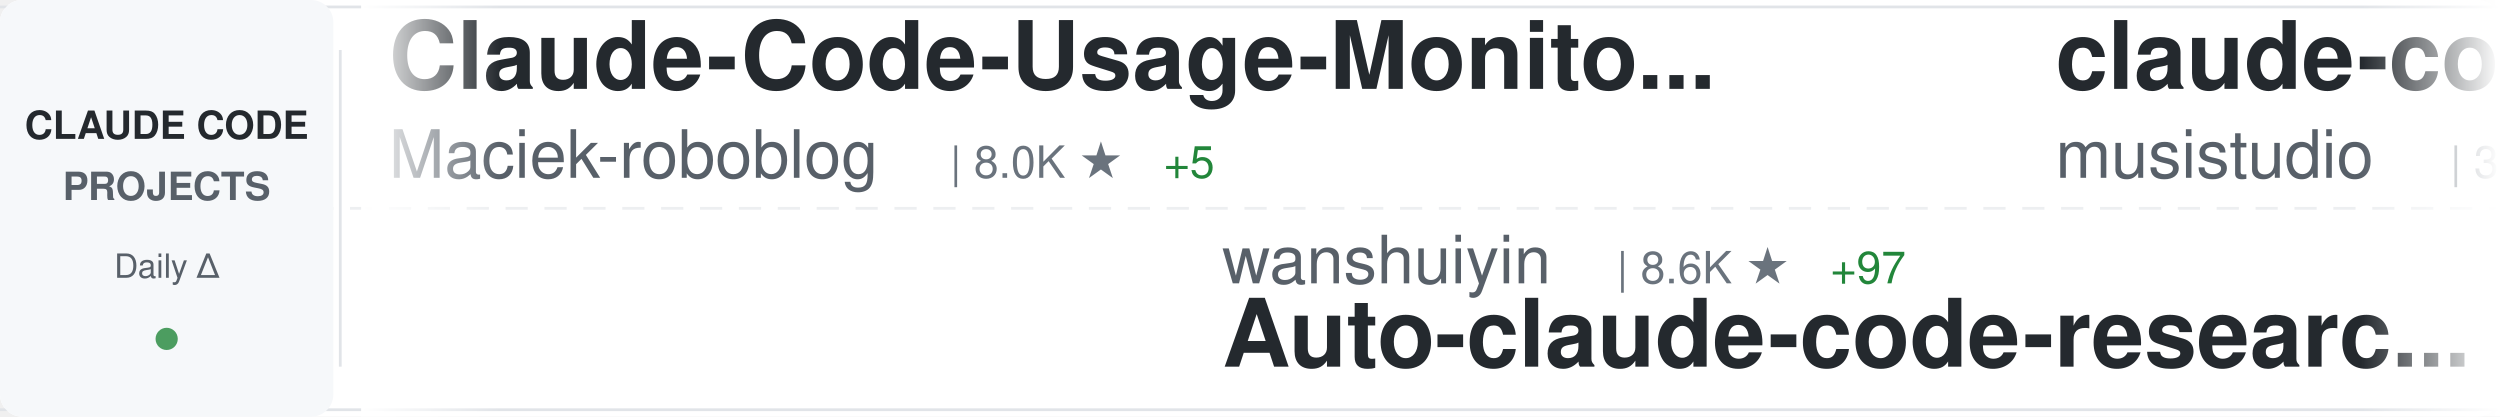
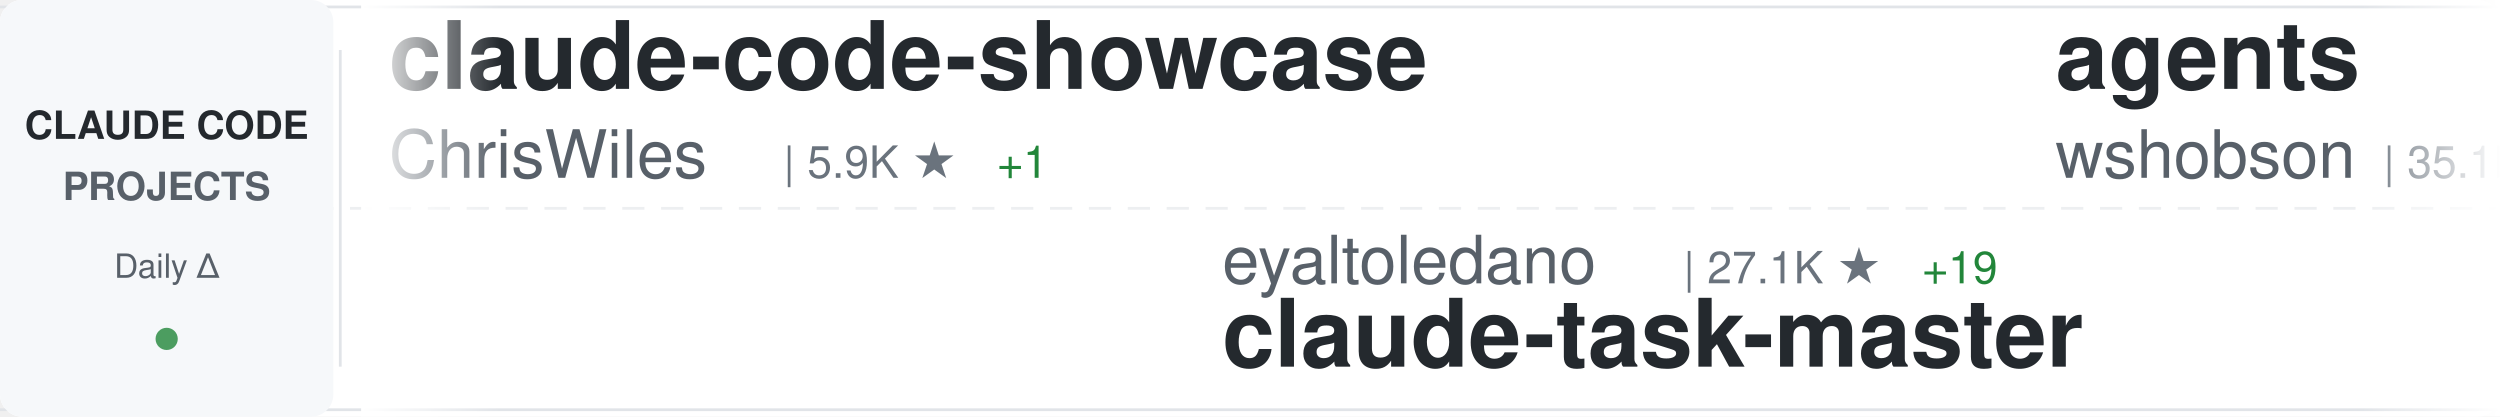
<svg xmlns="http://www.w3.org/2000/svg" width="900" height="150">
  <defs>
    <linearGradient id="awesomeLeftFade" x1="0%" y1="0%" x2="100%" y2="0%">
      <stop offset="0%" style="stop-color:#ffffff;stop-opacity:1" />
      <stop offset="100%" style="stop-color:#ffffff;stop-opacity:0" />
    </linearGradient>
    <linearGradient id="awesomeRightFade" x1="0%" y1="0%" x2="100%" y2="0%">
      <stop offset="0%" style="stop-color:#ffffff;stop-opacity:0" />
      <stop offset="100%" style="stop-color:#ffffff;stop-opacity:1" />
    </linearGradient>
  </defs>
  <rect width="900" height="150" fill="#ffffff" rx="8" />
  <rect x="0" y="2" width="900" height="1" fill="#e1e4e8" />
  <rect x="0" y="147" width="900" height="1" fill="#e1e4e8" />
  <line x1="0" y1="75" x2="900" y2="75" stroke="#e1e4e8" stroke-width="1" stroke-dasharray="8 6" opacity="0.6" />
  <rect x="0" y="0" width="120" height="150" fill="#f6f8fa" rx="8" />
  <text x="60" y="50" font-family="-apple-system, BlinkMacSystemFont, 'Segoe UI', Helvetica, Arial, sans-serif" font-size="14" font-weight="600" fill="#24292e" text-anchor="middle">CLAUDE CODE</text>
  <text x="60" y="72" font-family="-apple-system, BlinkMacSystemFont, 'Segoe UI', Helvetica, Arial, sans-serif" font-size="14" font-weight="600" fill="#586069" text-anchor="middle">PROJECTS</text>
  <text x="60" y="100" font-family="-apple-system, BlinkMacSystemFont, 'Segoe UI', Helvetica, Arial, sans-serif" font-size="12" font-weight="500" fill="#586069" text-anchor="middle">Daily Δ</text>
  <circle cx="60" cy="122" r="4" fill="#22863a" opacity="0.8" />
  <rect x="122" y="18" width="1" height="114" fill="#e1e4e8" />
  <clipPath id="awesomeTickerClip">
    <rect x="130" y="0" width="770" height="150" />
  </clipPath>
  <g clip-path="url(#awesomeTickerClip)">
    <g id="awesomeTickerItems">
      <animateTransform attributeName="transform" attributeType="XML" type="translate" from="0 0" to="-3000 0" dur="54s" repeatCount="indefinite" />
      <g transform="translate(0, 0)">
-         <text x="140" y="32" font-family="-apple-system, BlinkMacSystemFont, 'Segoe UI', Helvetica, Arial, sans-serif" font-size="34" font-weight="600" fill="#24292e">Claude-Code-Usage-Monito...</text>
-         <text x="140" y="64" font-family="-apple-system, BlinkMacSystemFont, 'Segoe UI', Helvetica, Arial, sans-serif" font-size="24" font-weight="400" fill="#586069">Maciek-roboblog</text>
-         <text x="342" y="64" font-family="-apple-system, BlinkMacSystemFont, 'Segoe UI', Helvetica, Arial, sans-serif" font-size="16" font-weight="500" fill="#6a737d">| 8.0K ★</text>
-         <text x="419" y="64" font-family="-apple-system, BlinkMacSystemFont, 'Segoe UI', Helvetica, Arial, sans-serif" font-size="16" font-weight="500" fill="#22863a"> +5</text>
+         <text x="140" y="32" font-family="-apple-system, BlinkMacSystemFont, 'Segoe UI', Helvetica, Arial, sans-serif" font-size="34" font-weight="600" fill="#24292e">claude-code-showcase</text>
+         <text x="140" y="64" font-family="-apple-system, BlinkMacSystemFont, 'Segoe UI', Helvetica, Arial, sans-serif" font-size="24" font-weight="400" fill="#586069">ChrisWiles</text>
+         <text x="282" y="64" font-family="-apple-system, BlinkMacSystemFont, 'Segoe UI', Helvetica, Arial, sans-serif" font-size="16" font-weight="500" fill="#6a737d">| 5.9K ★</text>
+         <text x="359" y="64" font-family="-apple-system, BlinkMacSystemFont, 'Segoe UI', Helvetica, Arial, sans-serif" font-size="16" font-weight="500" fill="#22863a"> +1</text>
      </g>
      <g transform="translate(300, 0)">
-         <text x="140" y="102" font-family="-apple-system, BlinkMacSystemFont, 'Segoe UI', Helvetica, Arial, sans-serif" font-size="24" font-weight="400" fill="#586069">wanshuiyin</text>
-         <text x="282" y="102" font-family="-apple-system, BlinkMacSystemFont, 'Segoe UI', Helvetica, Arial, sans-serif" font-size="16" font-weight="500" fill="#6a737d">| 8.6K ★</text>
-         <text x="359" y="102" font-family="-apple-system, BlinkMacSystemFont, 'Segoe UI', Helvetica, Arial, sans-serif" font-size="16" font-weight="500" fill="#22863a"> +97</text>
-         <text x="140" y="132" font-family="-apple-system, BlinkMacSystemFont, 'Segoe UI', Helvetica, Arial, sans-serif" font-size="34" font-weight="600" fill="#24292e">Auto-claude-code-researc...</text>
+         <text x="140" y="102" font-family="-apple-system, BlinkMacSystemFont, 'Segoe UI', Helvetica, Arial, sans-serif" font-size="24" font-weight="400" fill="#586069">eyaltoledano</text>
+         <text x="306" y="102" font-family="-apple-system, BlinkMacSystemFont, 'Segoe UI', Helvetica, Arial, sans-serif" font-size="16" font-weight="500" fill="#6a737d">| 27.1K ★</text>
+         <text x="392" y="102" font-family="-apple-system, BlinkMacSystemFont, 'Segoe UI', Helvetica, Arial, sans-serif" font-size="16" font-weight="500" fill="#22863a"> +19</text>
+         <text x="140" y="132" font-family="-apple-system, BlinkMacSystemFont, 'Segoe UI', Helvetica, Arial, sans-serif" font-size="34" font-weight="600" fill="#24292e">claude-task-master</text>
      </g>
      <g transform="translate(600, 0)">
-         <text x="140" y="32" font-family="-apple-system, BlinkMacSystemFont, 'Segoe UI', Helvetica, Arial, sans-serif" font-size="34" font-weight="600" fill="#24292e">claude-code-router</text>
-         <text x="140" y="64" font-family="-apple-system, BlinkMacSystemFont, 'Segoe UI', Helvetica, Arial, sans-serif" font-size="24" font-weight="400" fill="#586069">musistudio</text>
-         <text x="282" y="64" font-family="-apple-system, BlinkMacSystemFont, 'Segoe UI', Helvetica, Arial, sans-serif" font-size="16" font-weight="500" fill="#6a737d">| 33.7K ★</text>
-         <text x="368" y="64" font-family="-apple-system, BlinkMacSystemFont, 'Segoe UI', Helvetica, Arial, sans-serif" font-size="16" font-weight="500" fill="#22863a"> +88</text>
+         <text x="140" y="32" font-family="-apple-system, BlinkMacSystemFont, 'Segoe UI', Helvetica, Arial, sans-serif" font-size="34" font-weight="600" fill="#24292e">agents</text>
+         <text x="140" y="64" font-family="-apple-system, BlinkMacSystemFont, 'Segoe UI', Helvetica, Arial, sans-serif" font-size="24" font-weight="400" fill="#586069">wshobson</text>
+         <text x="258" y="64" font-family="-apple-system, BlinkMacSystemFont, 'Segoe UI', Helvetica, Arial, sans-serif" font-size="16" font-weight="500" fill="#6a737d">| 35.1K ★</text>
+         <text x="344" y="64" font-family="-apple-system, BlinkMacSystemFont, 'Segoe UI', Helvetica, Arial, sans-serif" font-size="16" font-weight="500" fill="#22863a"> +68</text>
      </g>
      <g transform="translate(900, 0)">
-         <text x="140" y="102" font-family="-apple-system, BlinkMacSystemFont, 'Segoe UI', Helvetica, Arial, sans-serif" font-size="24" font-weight="400" fill="#586069">andrew-kramer-inno</text>
-         <text x="378" y="102" font-family="-apple-system, BlinkMacSystemFont, 'Segoe UI', Helvetica, Arial, sans-serif" font-size="16" font-weight="500" fill="#6a737d">| 587 ★</text>
-         <text x="446" y="102" font-family="-apple-system, BlinkMacSystemFont, 'Segoe UI', Helvetica, Arial, sans-serif" font-size="16" font-weight="500" fill="#22863a"> +1</text>
-         <text x="140" y="132" font-family="-apple-system, BlinkMacSystemFont, 'Segoe UI', Helvetica, Arial, sans-serif" font-size="34" font-weight="600" fill="#24292e">claude-code-source-build</text>
+         <text x="140" y="102" font-family="-apple-system, BlinkMacSystemFont, 'Segoe UI', Helvetica, Arial, sans-serif" font-size="24" font-weight="400" fill="#586069">fuergaosi233</text>
+         <text x="306" y="102" font-family="-apple-system, BlinkMacSystemFont, 'Segoe UI', Helvetica, Arial, sans-serif" font-size="16" font-weight="500" fill="#6a737d">| 2.6K ★</text>
+         <text x="383" y="102" font-family="-apple-system, BlinkMacSystemFont, 'Segoe UI', Helvetica, Arial, sans-serif" font-size="16" font-weight="500" fill="#22863a"> +4</text>
+         <text x="140" y="132" font-family="-apple-system, BlinkMacSystemFont, 'Segoe UI', Helvetica, Arial, sans-serif" font-size="34" font-weight="600" fill="#24292e">claude-code-proxy</text>
      </g>
      <g transform="translate(1200, 0)">
-         <text x="140" y="32" font-family="-apple-system, BlinkMacSystemFont, 'Segoe UI', Helvetica, Arial, sans-serif" font-size="34" font-weight="600" fill="#24292e">claude-code</text>
-         <text x="140" y="64" font-family="-apple-system, BlinkMacSystemFont, 'Segoe UI', Helvetica, Arial, sans-serif" font-size="24" font-weight="400" fill="#586069">freestylefly</text>
-         <text x="306" y="64" font-family="-apple-system, BlinkMacSystemFont, 'Segoe UI', Helvetica, Arial, sans-serif" font-size="16" font-weight="500" fill="#6a737d">| 124 ★</text>
+         <text x="140" y="32" font-family="-apple-system, BlinkMacSystemFont, 'Segoe UI', Helvetica, Arial, sans-serif" font-size="34" font-weight="600" fill="#24292e">claude-code-local</text>
+         <text x="140" y="64" font-family="-apple-system, BlinkMacSystemFont, 'Segoe UI', Helvetica, Arial, sans-serif" font-size="24" font-weight="400" fill="#586069">nicedreamzapp</text>
+         <text x="318" y="64" font-family="-apple-system, BlinkMacSystemFont, 'Segoe UI', Helvetica, Arial, sans-serif" font-size="16" font-weight="500" fill="#6a737d">| 2.5K ★</text>
+         <text x="395" y="64" font-family="-apple-system, BlinkMacSystemFont, 'Segoe UI', Helvetica, Arial, sans-serif" font-size="16" font-weight="500" fill="#22863a"> +17</text>
      </g>
      <g transform="translate(1500, 0)">
-         <text x="140" y="102" font-family="-apple-system, BlinkMacSystemFont, 'Segoe UI', Helvetica, Arial, sans-serif" font-size="24" font-weight="400" fill="#586069">lst97</text>
-         <text x="222" y="102" font-family="-apple-system, BlinkMacSystemFont, 'Segoe UI', Helvetica, Arial, sans-serif" font-size="16" font-weight="500" fill="#6a737d">| 1.6K ★</text>
-         <text x="140" y="132" font-family="-apple-system, BlinkMacSystemFont, 'Segoe UI', Helvetica, Arial, sans-serif" font-size="34" font-weight="600" fill="#24292e">claude-code-sub-agents</text>
+         <text x="140" y="102" font-family="-apple-system, BlinkMacSystemFont, 'Segoe UI', Helvetica, Arial, sans-serif" font-size="24" font-weight="400" fill="#586069">darcyegb</text>
+         <text x="258" y="102" font-family="-apple-system, BlinkMacSystemFont, 'Segoe UI', Helvetica, Arial, sans-serif" font-size="16" font-weight="500" fill="#6a737d">| 688 ★</text>
+         <text x="326" y="102" font-family="-apple-system, BlinkMacSystemFont, 'Segoe UI', Helvetica, Arial, sans-serif" font-size="16" font-weight="500" fill="#22863a"> +2</text>
+         <text x="140" y="132" font-family="-apple-system, BlinkMacSystemFont, 'Segoe UI', Helvetica, Arial, sans-serif" font-size="34" font-weight="600" fill="#24292e">ClaudeCodeAgents</text>
      </g>
      <g transform="translate(1800, 0)">
-         <text x="140" y="32" font-family="-apple-system, BlinkMacSystemFont, 'Segoe UI', Helvetica, Arial, sans-serif" font-size="34" font-weight="600" fill="#24292e">claude-code-infrastructu...</text>
-         <text x="140" y="64" font-family="-apple-system, BlinkMacSystemFont, 'Segoe UI', Helvetica, Arial, sans-serif" font-size="24" font-weight="400" fill="#586069">diet103</text>
-         <text x="246" y="64" font-family="-apple-system, BlinkMacSystemFont, 'Segoe UI', Helvetica, Arial, sans-serif" font-size="16" font-weight="500" fill="#6a737d">| 9.6K ★</text>
-         <text x="323" y="64" font-family="-apple-system, BlinkMacSystemFont, 'Segoe UI', Helvetica, Arial, sans-serif" font-size="16" font-weight="500" fill="#22863a"> +7</text>
+         <text x="140" y="32" font-family="-apple-system, BlinkMacSystemFont, 'Segoe UI', Helvetica, Arial, sans-serif" font-size="34" font-weight="600" fill="#24292e">claude-code-cli</text>
+         <text x="140" y="64" font-family="-apple-system, BlinkMacSystemFont, 'Segoe UI', Helvetica, Arial, sans-serif" font-size="24" font-weight="400" fill="#586069">huangserva</text>
+         <text x="282" y="64" font-family="-apple-system, BlinkMacSystemFont, 'Segoe UI', Helvetica, Arial, sans-serif" font-size="16" font-weight="500" fill="#6a737d">| 577 ★</text>
      </g>
      <g transform="translate(2100, 0)">
-         <text x="140" y="102" font-family="-apple-system, BlinkMacSystemFont, 'Segoe UI', Helvetica, Arial, sans-serif" font-size="24" font-weight="400" fill="#586069">Alishahryar1</text>
-         <text x="306" y="102" font-family="-apple-system, BlinkMacSystemFont, 'Segoe UI', Helvetica, Arial, sans-serif" font-size="16" font-weight="500" fill="#6a737d">| 23.2K ★</text>
-         <text x="392" y="102" font-family="-apple-system, BlinkMacSystemFont, 'Segoe UI', Helvetica, Arial, sans-serif" font-size="16" font-weight="500" fill="#22863a"> +475</text>
-         <text x="140" y="132" font-family="-apple-system, BlinkMacSystemFont, 'Segoe UI', Helvetica, Arial, sans-serif" font-size="34" font-weight="600" fill="#24292e">free-claude-code</text>
+         <text x="140" y="102" font-family="-apple-system, BlinkMacSystemFont, 'Segoe UI', Helvetica, Arial, sans-serif" font-size="24" font-weight="400" fill="#586069">mehmoodosman</text>
+         <text x="306" y="102" font-family="-apple-system, BlinkMacSystemFont, 'Segoe UI', Helvetica, Arial, sans-serif" font-size="16" font-weight="500" fill="#6a737d">| 169 ★</text>
+         <text x="140" y="132" font-family="-apple-system, BlinkMacSystemFont, 'Segoe UI', Helvetica, Arial, sans-serif" font-size="34" font-weight="600" fill="#24292e">claude-code</text>
      </g>
      <g transform="translate(2400, 0)">
        <text x="140" y="32" font-family="-apple-system, BlinkMacSystemFont, 'Segoe UI', Helvetica, Arial, sans-serif" font-size="34" font-weight="600" fill="#24292e">claude-code</text>
        <text x="140" y="64" font-family="-apple-system, BlinkMacSystemFont, 'Segoe UI', Helvetica, Arial, sans-serif" font-size="24" font-weight="400" fill="#586069">VineeTagarwaL-code</text>
-         <text x="378" y="64" font-family="-apple-system, BlinkMacSystemFont, 'Segoe UI', Helvetica, Arial, sans-serif" font-size="16" font-weight="500" fill="#6a737d">| 275 ★</text>
+         <text x="378" y="64" font-family="-apple-system, BlinkMacSystemFont, 'Segoe UI', Helvetica, Arial, sans-serif" font-size="16" font-weight="500" fill="#6a737d">| 274 ★</text>
      </g>
      <g transform="translate(2700, 0)">
-         <text x="140" y="102" font-family="-apple-system, BlinkMacSystemFont, 'Segoe UI', Helvetica, Arial, sans-serif" font-size="24" font-weight="400" fill="#586069">zebbern</text>
-         <text x="246" y="102" font-family="-apple-system, BlinkMacSystemFont, 'Segoe UI', Helvetica, Arial, sans-serif" font-size="16" font-weight="500" fill="#6a737d">| 4.1K ★</text>
-         <text x="323" y="102" font-family="-apple-system, BlinkMacSystemFont, 'Segoe UI', Helvetica, Arial, sans-serif" font-size="16" font-weight="500" fill="#22863a"> +6</text>
-         <text x="140" y="132" font-family="-apple-system, BlinkMacSystemFont, 'Segoe UI', Helvetica, Arial, sans-serif" font-size="34" font-weight="600" fill="#24292e">claude-code-guide</text>
+         <text x="140" y="102" font-family="-apple-system, BlinkMacSystemFont, 'Segoe UI', Helvetica, Arial, sans-serif" font-size="24" font-weight="400" fill="#586069">1rgs</text>
+         <text x="210" y="102" font-family="-apple-system, BlinkMacSystemFont, 'Segoe UI', Helvetica, Arial, sans-serif" font-size="16" font-weight="500" fill="#6a737d">| 3.6K ★</text>
+         <text x="287" y="102" font-family="-apple-system, BlinkMacSystemFont, 'Segoe UI', Helvetica, Arial, sans-serif" font-size="16" font-weight="500" fill="#22863a"> +2</text>
+         <text x="140" y="132" font-family="-apple-system, BlinkMacSystemFont, 'Segoe UI', Helvetica, Arial, sans-serif" font-size="34" font-weight="600" fill="#24292e">claude-code-proxy</text>
      </g>
      <g transform="translate(3000, 0)">
-         <text x="140" y="32" font-family="-apple-system, BlinkMacSystemFont, 'Segoe UI', Helvetica, Arial, sans-serif" font-size="34" font-weight="600" fill="#24292e">Claude-Code-Usage-Monito...</text>
-         <text x="140" y="64" font-family="-apple-system, BlinkMacSystemFont, 'Segoe UI', Helvetica, Arial, sans-serif" font-size="24" font-weight="400" fill="#586069">Maciek-roboblog</text>
-         <text x="342" y="64" font-family="-apple-system, BlinkMacSystemFont, 'Segoe UI', Helvetica, Arial, sans-serif" font-size="16" font-weight="500" fill="#6a737d">| 8.0K ★</text>
-         <text x="419" y="64" font-family="-apple-system, BlinkMacSystemFont, 'Segoe UI', Helvetica, Arial, sans-serif" font-size="16" font-weight="500" fill="#22863a"> +5</text>
+         <text x="140" y="32" font-family="-apple-system, BlinkMacSystemFont, 'Segoe UI', Helvetica, Arial, sans-serif" font-size="34" font-weight="600" fill="#24292e">claude-code-showcase</text>
+         <text x="140" y="64" font-family="-apple-system, BlinkMacSystemFont, 'Segoe UI', Helvetica, Arial, sans-serif" font-size="24" font-weight="400" fill="#586069">ChrisWiles</text>
+         <text x="282" y="64" font-family="-apple-system, BlinkMacSystemFont, 'Segoe UI', Helvetica, Arial, sans-serif" font-size="16" font-weight="500" fill="#6a737d">| 5.9K ★</text>
+         <text x="359" y="64" font-family="-apple-system, BlinkMacSystemFont, 'Segoe UI', Helvetica, Arial, sans-serif" font-size="16" font-weight="500" fill="#22863a"> +1</text>
      </g>
      <g transform="translate(3300, 0)">
-         <text x="140" y="102" font-family="-apple-system, BlinkMacSystemFont, 'Segoe UI', Helvetica, Arial, sans-serif" font-size="24" font-weight="400" fill="#586069">wanshuiyin</text>
-         <text x="282" y="102" font-family="-apple-system, BlinkMacSystemFont, 'Segoe UI', Helvetica, Arial, sans-serif" font-size="16" font-weight="500" fill="#6a737d">| 8.6K ★</text>
-         <text x="359" y="102" font-family="-apple-system, BlinkMacSystemFont, 'Segoe UI', Helvetica, Arial, sans-serif" font-size="16" font-weight="500" fill="#22863a"> +97</text>
-         <text x="140" y="132" font-family="-apple-system, BlinkMacSystemFont, 'Segoe UI', Helvetica, Arial, sans-serif" font-size="34" font-weight="600" fill="#24292e">Auto-claude-code-researc...</text>
+         <text x="140" y="102" font-family="-apple-system, BlinkMacSystemFont, 'Segoe UI', Helvetica, Arial, sans-serif" font-size="24" font-weight="400" fill="#586069">eyaltoledano</text>
+         <text x="306" y="102" font-family="-apple-system, BlinkMacSystemFont, 'Segoe UI', Helvetica, Arial, sans-serif" font-size="16" font-weight="500" fill="#6a737d">| 27.1K ★</text>
+         <text x="392" y="102" font-family="-apple-system, BlinkMacSystemFont, 'Segoe UI', Helvetica, Arial, sans-serif" font-size="16" font-weight="500" fill="#22863a"> +19</text>
+         <text x="140" y="132" font-family="-apple-system, BlinkMacSystemFont, 'Segoe UI', Helvetica, Arial, sans-serif" font-size="34" font-weight="600" fill="#24292e">claude-task-master</text>
      </g>
      <g transform="translate(3600, 0)">
-         <text x="140" y="32" font-family="-apple-system, BlinkMacSystemFont, 'Segoe UI', Helvetica, Arial, sans-serif" font-size="34" font-weight="600" fill="#24292e">claude-code-router</text>
-         <text x="140" y="64" font-family="-apple-system, BlinkMacSystemFont, 'Segoe UI', Helvetica, Arial, sans-serif" font-size="24" font-weight="400" fill="#586069">musistudio</text>
-         <text x="282" y="64" font-family="-apple-system, BlinkMacSystemFont, 'Segoe UI', Helvetica, Arial, sans-serif" font-size="16" font-weight="500" fill="#6a737d">| 33.7K ★</text>
-         <text x="368" y="64" font-family="-apple-system, BlinkMacSystemFont, 'Segoe UI', Helvetica, Arial, sans-serif" font-size="16" font-weight="500" fill="#22863a"> +88</text>
+         <text x="140" y="32" font-family="-apple-system, BlinkMacSystemFont, 'Segoe UI', Helvetica, Arial, sans-serif" font-size="34" font-weight="600" fill="#24292e">agents</text>
+         <text x="140" y="64" font-family="-apple-system, BlinkMacSystemFont, 'Segoe UI', Helvetica, Arial, sans-serif" font-size="24" font-weight="400" fill="#586069">wshobson</text>
+         <text x="258" y="64" font-family="-apple-system, BlinkMacSystemFont, 'Segoe UI', Helvetica, Arial, sans-serif" font-size="16" font-weight="500" fill="#6a737d">| 35.1K ★</text>
+         <text x="344" y="64" font-family="-apple-system, BlinkMacSystemFont, 'Segoe UI', Helvetica, Arial, sans-serif" font-size="16" font-weight="500" fill="#22863a"> +68</text>
      </g>
      <g transform="translate(3900, 0)">
-         <text x="140" y="102" font-family="-apple-system, BlinkMacSystemFont, 'Segoe UI', Helvetica, Arial, sans-serif" font-size="24" font-weight="400" fill="#586069">andrew-kramer-inno</text>
-         <text x="378" y="102" font-family="-apple-system, BlinkMacSystemFont, 'Segoe UI', Helvetica, Arial, sans-serif" font-size="16" font-weight="500" fill="#6a737d">| 587 ★</text>
-         <text x="446" y="102" font-family="-apple-system, BlinkMacSystemFont, 'Segoe UI', Helvetica, Arial, sans-serif" font-size="16" font-weight="500" fill="#22863a"> +1</text>
-         <text x="140" y="132" font-family="-apple-system, BlinkMacSystemFont, 'Segoe UI', Helvetica, Arial, sans-serif" font-size="34" font-weight="600" fill="#24292e">claude-code-source-build</text>
+         <text x="140" y="102" font-family="-apple-system, BlinkMacSystemFont, 'Segoe UI', Helvetica, Arial, sans-serif" font-size="24" font-weight="400" fill="#586069">fuergaosi233</text>
+         <text x="306" y="102" font-family="-apple-system, BlinkMacSystemFont, 'Segoe UI', Helvetica, Arial, sans-serif" font-size="16" font-weight="500" fill="#6a737d">| 2.6K ★</text>
+         <text x="383" y="102" font-family="-apple-system, BlinkMacSystemFont, 'Segoe UI', Helvetica, Arial, sans-serif" font-size="16" font-weight="500" fill="#22863a"> +4</text>
+         <text x="140" y="132" font-family="-apple-system, BlinkMacSystemFont, 'Segoe UI', Helvetica, Arial, sans-serif" font-size="34" font-weight="600" fill="#24292e">claude-code-proxy</text>
      </g>
    </g>
  </g>
  <rect x="130" y="0" width="50" height="150" fill="url(#awesomeLeftFade)" />
  <rect x="850" y="0" width="50" height="150" fill="url(#awesomeRightFade)" />
</svg>
